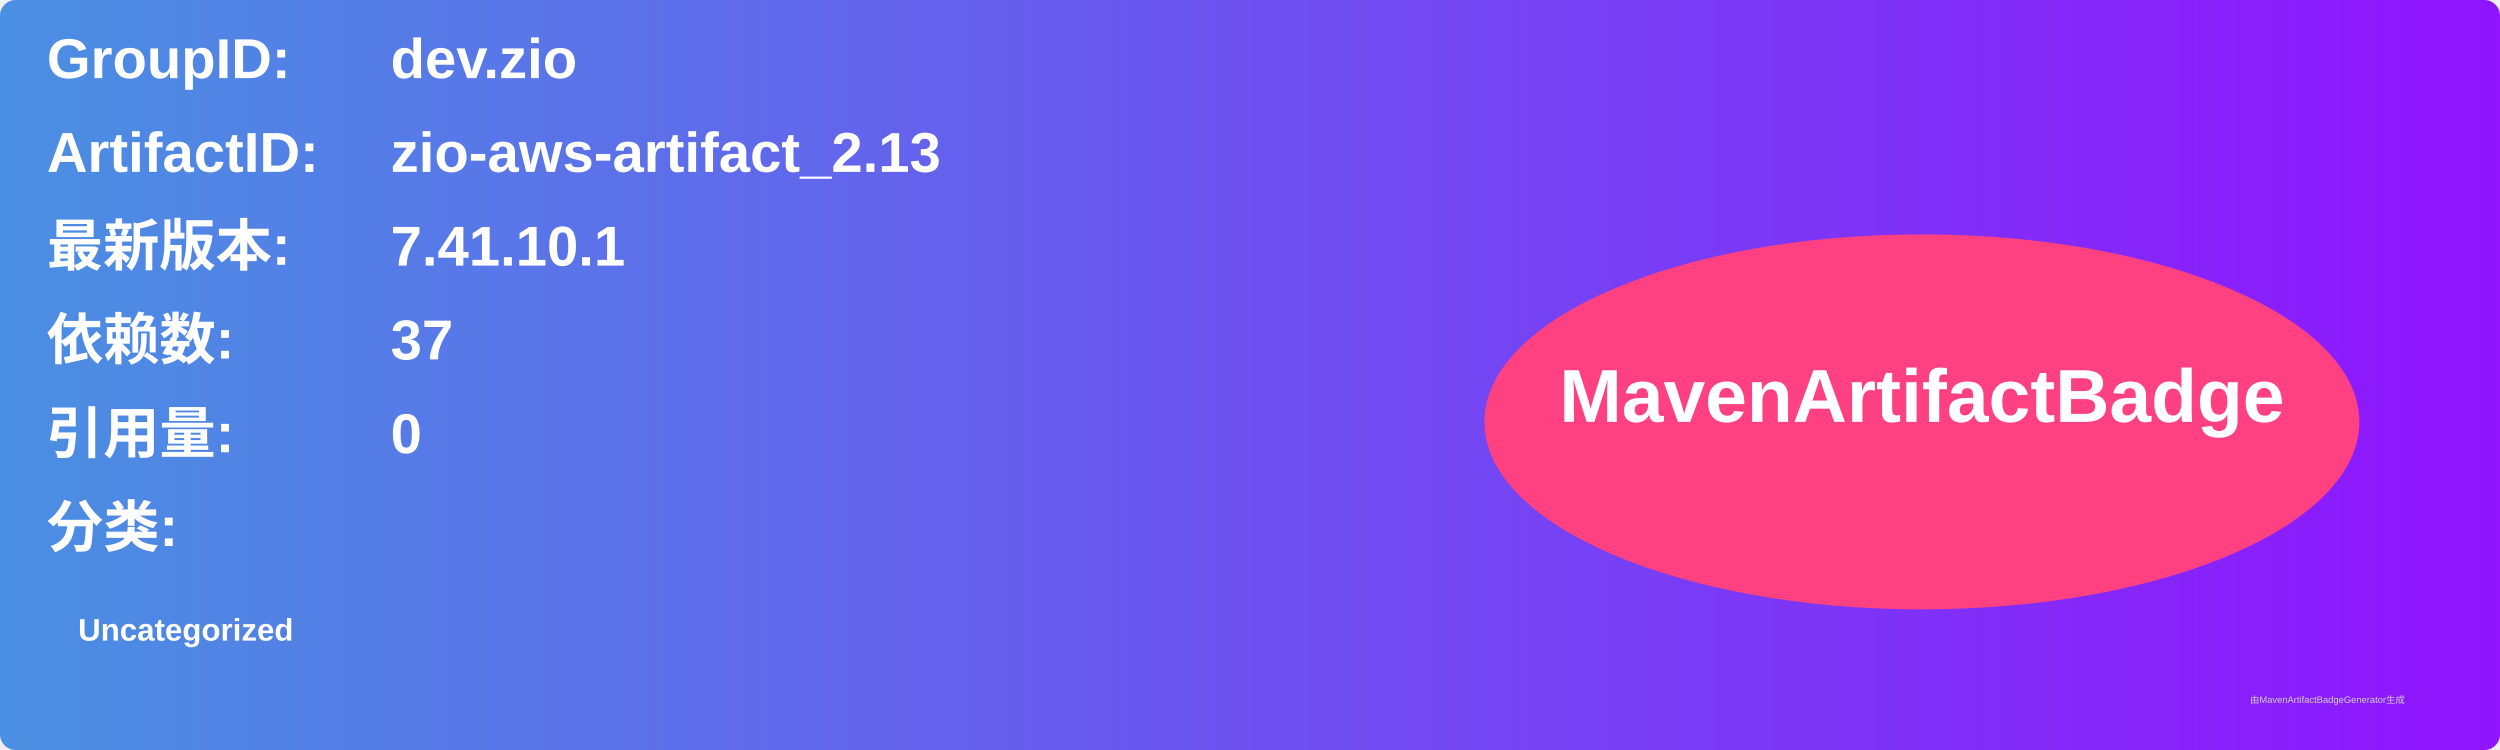
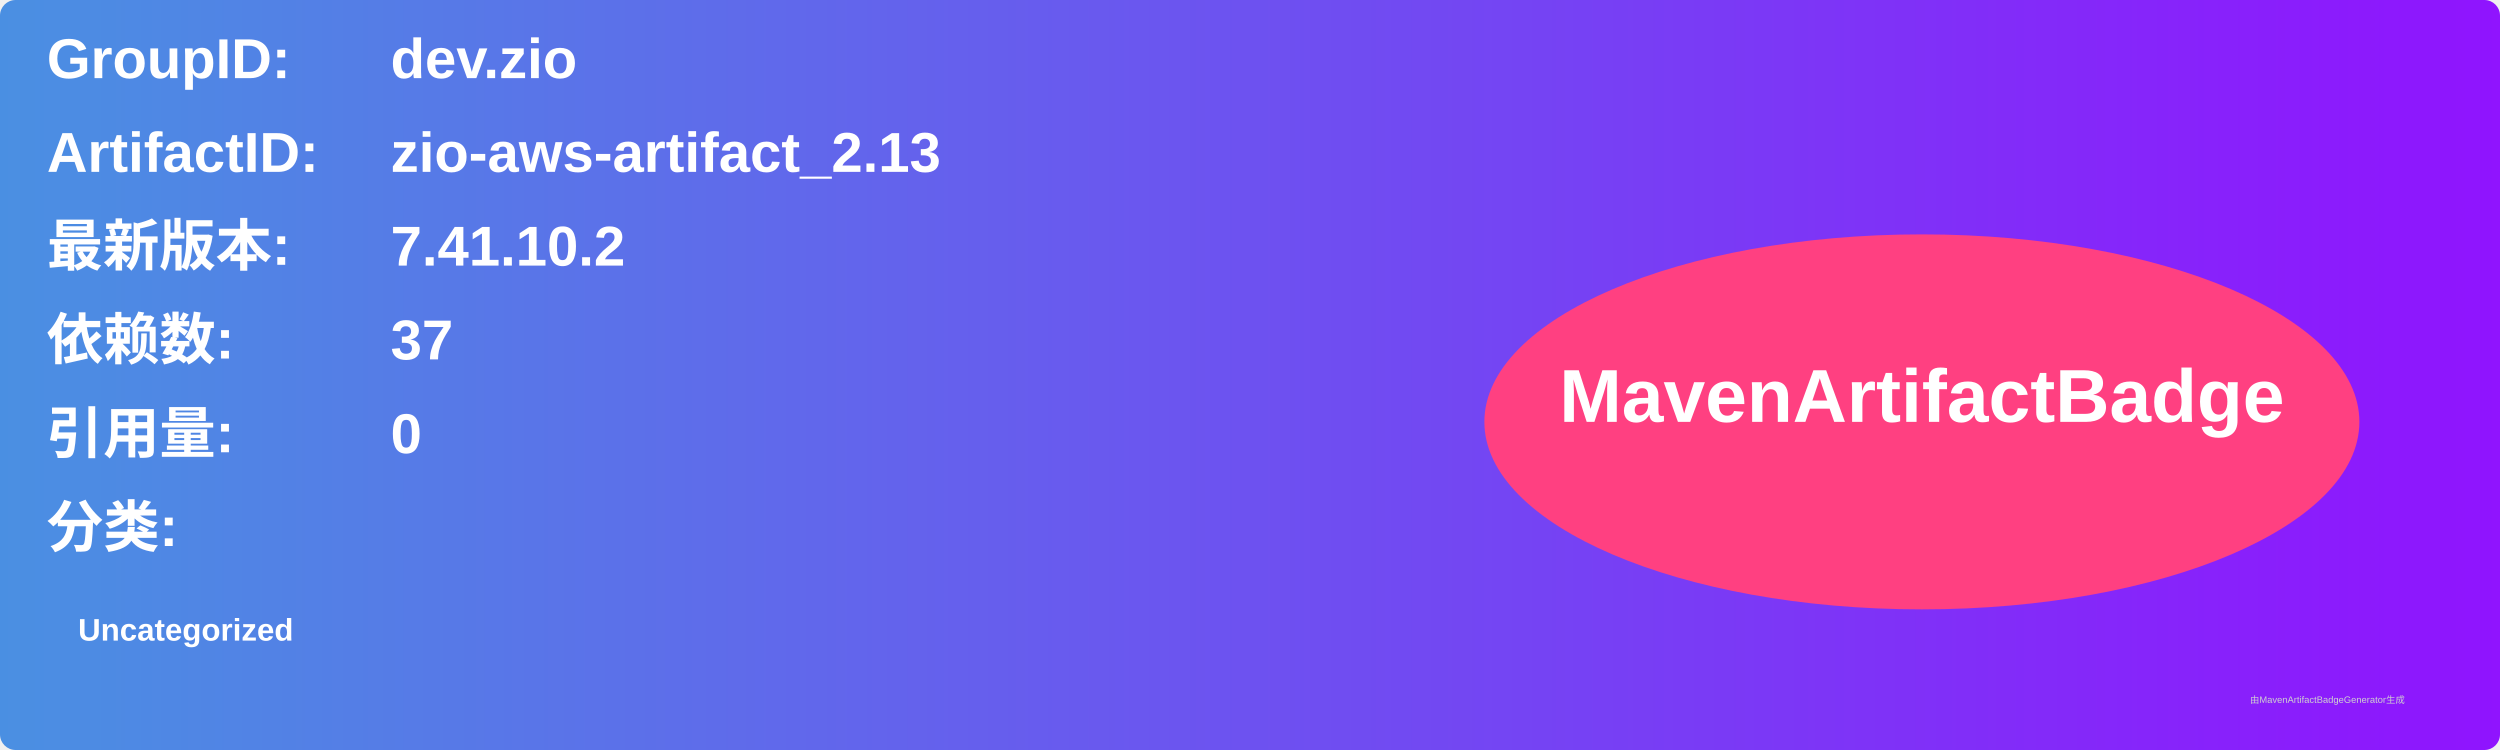
<svg xmlns="http://www.w3.org/2000/svg" width="800" height="240" viewBox="0 0 800 240">
  <linearGradient id="grad" x1="0%" y1="0%" x2="100%" y2="0%">
    <stop offset="0%" stop-color="#4a90e2" />
    <stop offset="100%" stop-color="#9013fe" />
  </linearGradient>
  <rect width="100%" height="100%" rx="5" ry="5" fill="url(#grad)" />
  <g transform="translate(15, 15)">
    <text x="0" y="10" font-family="Arial" font-size="18" fill="white" font-weight="bold" width="260">GroupID:</text>
    <text x="110" y="10" font-family="Arial" font-size="18" fill="white" font-weight="bold" width="460">dev.zio</text>
    <text x="0" y="40" font-family="Arial" font-size="18" fill="white" font-weight="bold" width="260">ArtifactID:</text>
    <text x="110" y="40" font-family="Arial" font-size="18" fill="white" font-weight="bold" width="460">zio-aws-artifact_2.13</text>
    <text x="0" y="70" font-family="Arial" font-size="18" fill="white" font-weight="bold">最新版本:</text>
    <text x="110" y="70" font-family="Arial" font-size="18" fill="white" font-weight="bold">
-       <tspan font-weight="bold">7.41.10.1</tspan>
+       <tspan font-weight="bold">7.41.10.2</tspan>
    </text>
    <text x="0" y="100" font-family="Arial" font-size="18" fill="white" font-weight="bold">依赖数: </text>
    <text x="110" y="100" font-family="Arial" font-size="18" fill="white">
      <tspan font-weight="bold">37</tspan>
    </text>
    <text x="0" y="130" font-family="Arial" font-size="18" fill="white" font-weight="bold">引用量: </text>
    <text x="110" y="130" font-family="Arial" font-size="18" fill="white">
      <tspan font-weight="bold">0</tspan>
    </text>
    <text x="0" y="160" font-family="Arial" font-size="18" fill="white" font-weight="bold">分类:</text>
    <text x="10" y="190" font-family="Arial" font-size="10" fill="white">
      <tspan font-weight="bold">Uncategorized</tspan>
    </text>
    <ellipse cx="600" cy="120" rx="140" ry="60" fill="#ff4081" />
    <text x="600" y="120" text-anchor="middle" font-family="Arial" font-size="24" fill="white" font-weight="bold">MavenArtifactBadge</text>
  </g>
  <text x="720" y="225" font-family="Arial" font-size="3" fill="#d0d0d0">由MavenArtifactBadgeGenerator生成</text>
</svg>
